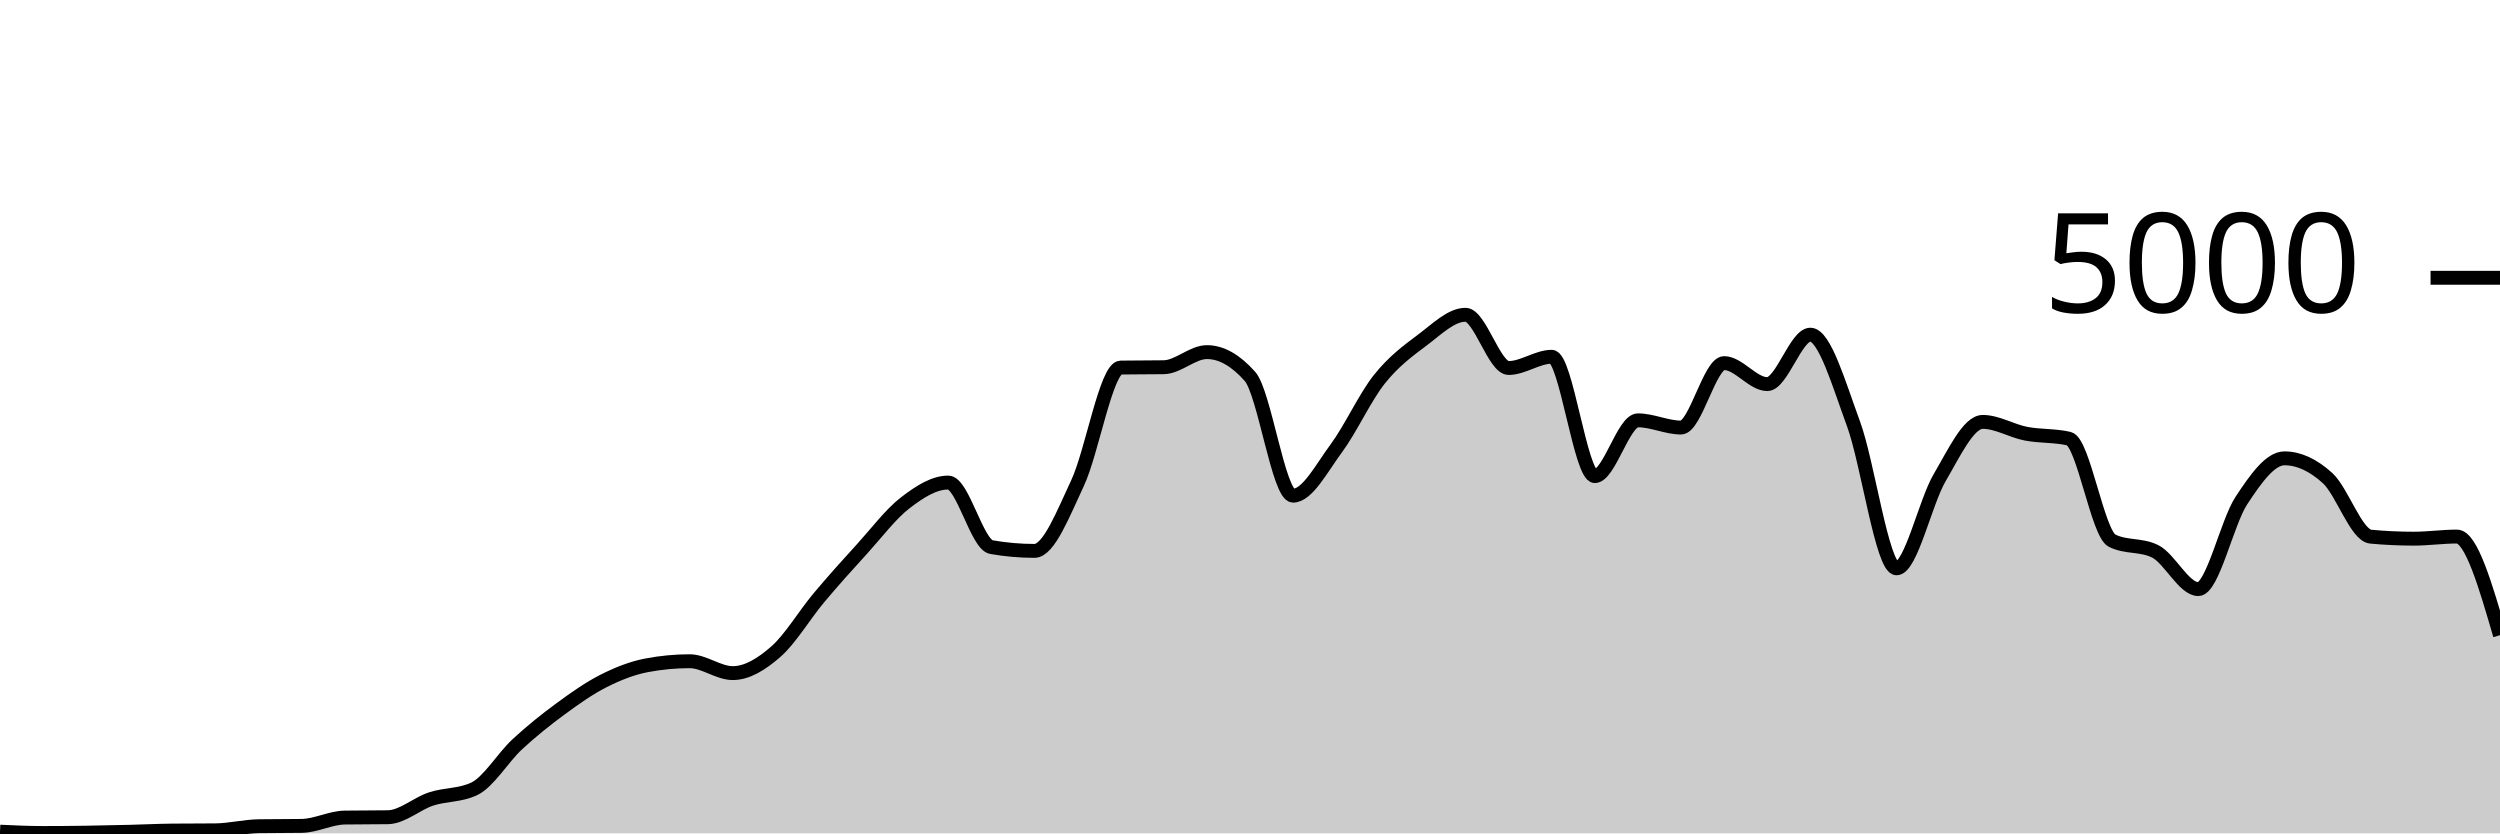
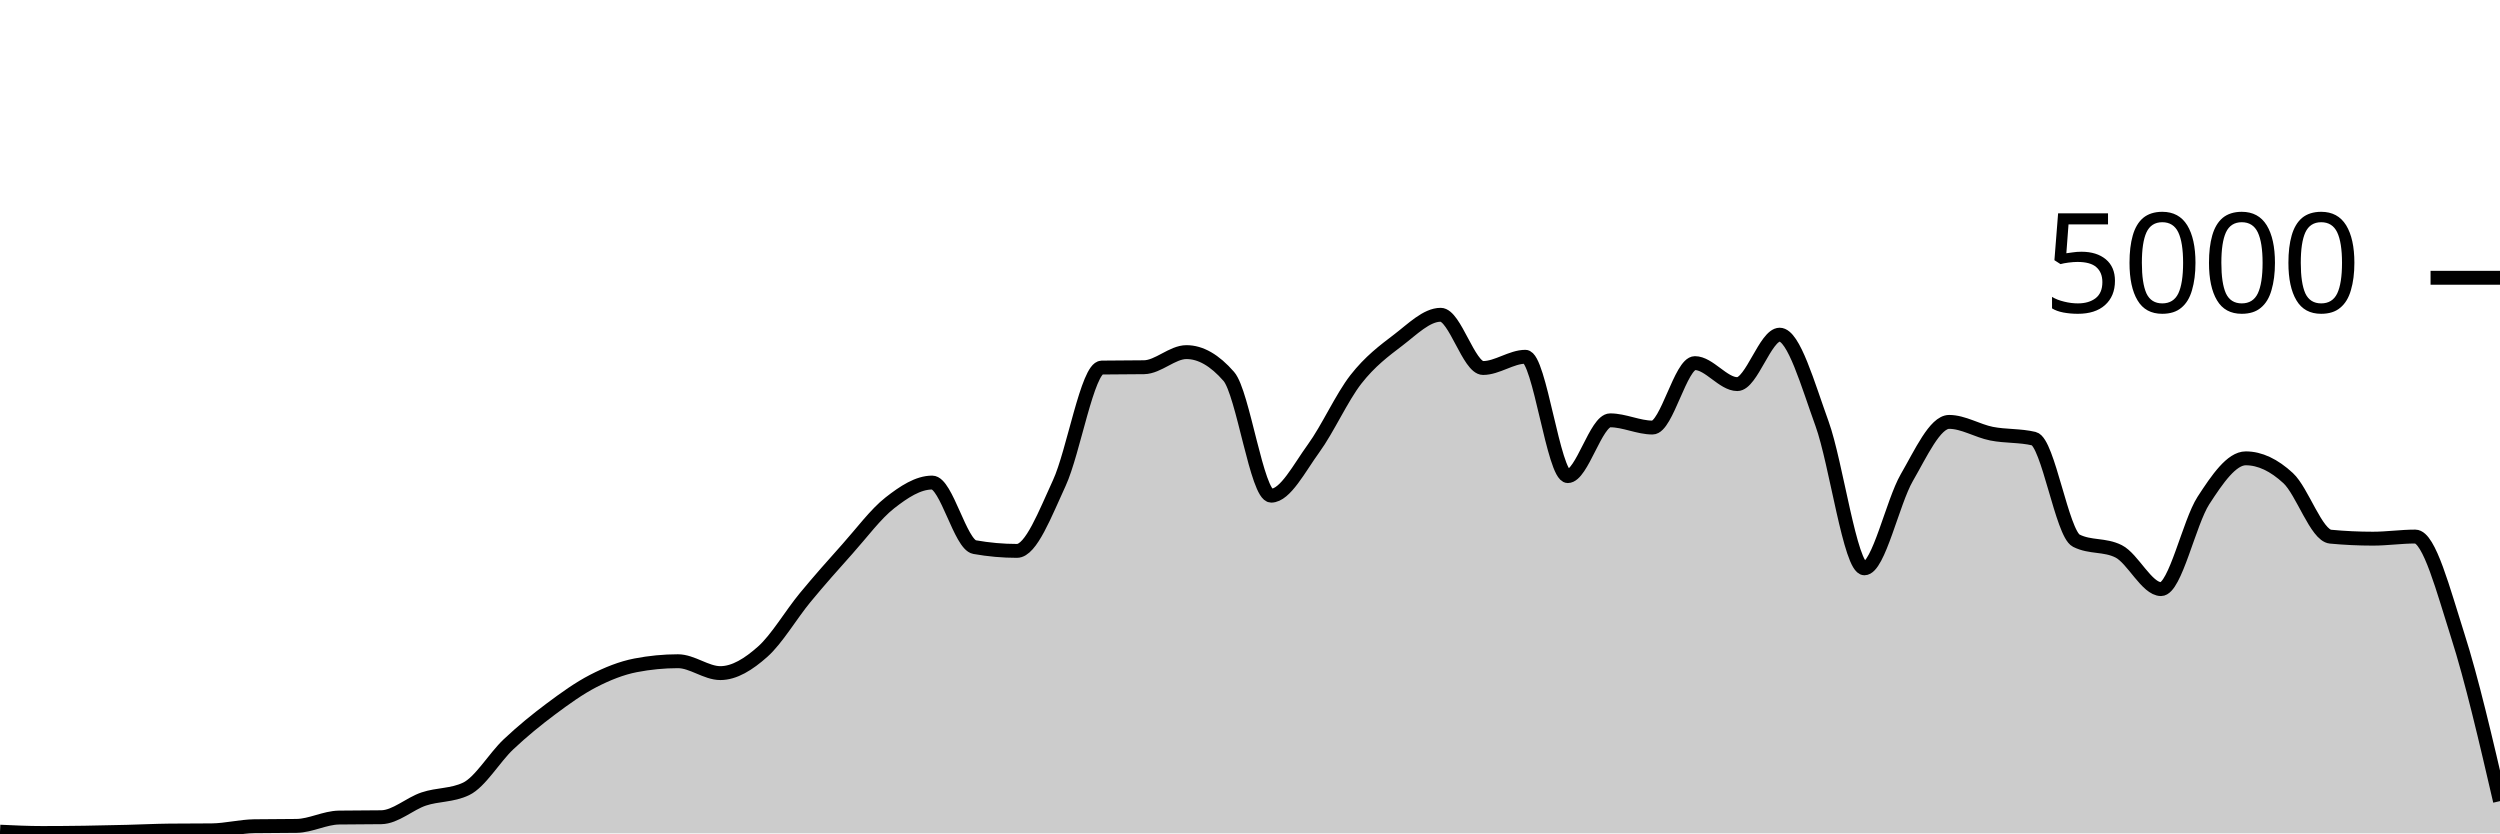
<svg xmlns="http://www.w3.org/2000/svg" viewBox="0 0 180 60">
  <g transform="translate(0,20)">
-     <path class="area" fill="rgba(0, 0, 0, 0.2)" d="M0,39.88C1.034,39.928,2.069,39.976,3.103,39.976C4.138,39.976,5.172,39.967,6.207,39.952C7.241,39.937,8.276,39.913,9.31,39.888C10.345,39.863,11.379,39.811,12.414,39.8C13.448,39.789,14.483,39.795,15.517,39.784C16.552,39.773,17.586,39.504,18.621,39.488C19.655,39.472,20.69,39.48,21.724,39.464C22.759,39.448,23.793,38.88,24.828,38.864C25.862,38.848,26.897,38.856,27.931,38.84C28.966,38.824,30,37.868,31.034,37.528C32.069,37.188,33.103,37.285,34.138,36.8C35.172,36.315,36.207,34.551,37.241,33.592C38.276,32.633,39.31,31.808,40.345,31.048C41.379,30.288,42.414,29.556,43.448,29.032C44.483,28.508,45.517,28.101,46.552,27.904C47.586,27.707,48.621,27.608,49.655,27.608C50.69,27.608,51.724,28.464,52.759,28.464C53.793,28.464,54.828,27.825,55.862,26.92C56.897,26.015,57.931,24.265,58.966,23.032C60,21.799,61.034,20.657,62.069,19.52C63.103,18.383,64.138,17.004,65.172,16.208C66.207,15.412,67.241,14.744,68.276,14.744C69.31,14.744,70.345,19.211,71.379,19.392C72.414,19.573,73.448,19.664,74.483,19.664C75.517,19.664,76.552,16.976,77.586,14.776C78.621,12.576,79.655,6.48,80.69,6.464C81.724,6.448,82.759,6.456,83.793,6.44C84.828,6.424,85.862,5.352,86.897,5.352C87.931,5.352,88.966,5.936,90,7.104C91.034,8.272,92.069,15.688,93.103,15.688C94.138,15.688,95.172,13.684,96.207,12.288C97.241,10.892,98.276,8.613,99.31,7.312C100.345,6.011,101.379,5.255,102.414,4.48C103.448,3.705,104.483,2.664,105.517,2.664C106.552,2.664,107.586,6.496,108.621,6.496C109.655,6.496,110.69,5.688,111.724,5.688C112.759,5.688,113.793,14.28,114.828,14.28C115.862,14.28,116.897,10.264,117.931,10.264C118.966,10.264,120,10.784,121.034,10.784C122.069,10.784,123.103,6.144,124.138,6.144C125.172,6.144,126.207,7.656,127.241,7.656C128.276,7.656,129.31,4.096,130.345,4.096C131.379,4.096,132.414,7.7,133.448,10.504C134.483,13.308,135.517,20.92,136.552,20.92C137.586,20.92,138.621,16.149,139.655,14.392C140.69,12.635,141.724,10.376,142.759,10.376C143.793,10.376,144.828,11.023,145.862,11.224C146.897,11.425,147.931,11.344,148.966,11.584C150,11.824,151.034,18.416,152.069,18.928C153.103,19.44,154.138,19.184,155.172,19.696C156.207,20.208,157.241,22.416,158.276,22.416C159.31,22.416,160.345,17.609,161.379,16.04C162.414,14.471,163.448,13,164.483,13C165.517,13,166.552,13.484,167.586,14.424C168.621,15.364,169.655,18.544,170.69,18.64C171.724,18.736,172.759,18.784,173.793,18.784C174.828,18.784,175.862,18.632,176.897,18.632C177.931,18.632,178.966,22.184,180,25.736L180,40C178.966,40,177.931,40,176.897,40C175.862,40,174.828,40,173.793,40C172.759,40,171.724,40,170.69,40C169.655,40,168.621,40,167.586,40C166.552,40,165.517,40,164.483,40C163.448,40,162.414,40,161.379,40C160.345,40,159.31,40,158.276,40C157.241,40,156.207,40,155.172,40C154.138,40,153.103,40,152.069,40C151.034,40,150,40,148.966,40C147.931,40,146.897,40,145.862,40C144.828,40,143.793,40,142.759,40C141.724,40,140.69,40,139.655,40C138.621,40,137.586,40,136.552,40C135.517,40,134.483,40,133.448,40C132.414,40,131.379,40,130.345,40C129.31,40,128.276,40,127.241,40C126.207,40,125.172,40,124.138,40C123.103,40,122.069,40,121.034,40C120,40,118.966,40,117.931,40C116.897,40,115.862,40,114.828,40C113.793,40,112.759,40,111.724,40C110.69,40,109.655,40,108.621,40C107.586,40,106.552,40,105.517,40C104.483,40,103.448,40,102.414,40C101.379,40,100.345,40,99.31,40C98.276,40,97.241,40,96.207,40C95.172,40,94.138,40,93.103,40C92.069,40,91.034,40,90,40C88.966,40,87.931,40,86.897,40C85.862,40,84.828,40,83.793,40C82.759,40,81.724,40,80.69,40C79.655,40,78.621,40,77.586,40C76.552,40,75.517,40,74.483,40C73.448,40,72.414,40,71.379,40C70.345,40,69.31,40,68.276,40C67.241,40,66.207,40,65.172,40C64.138,40,63.103,40,62.069,40C61.034,40,60,40,58.966,40C57.931,40,56.897,40,55.862,40C54.828,40,53.793,40,52.759,40C51.724,40,50.69,40,49.655,40C48.621,40,47.586,40,46.552,40C45.517,40,44.483,40,43.448,40C42.414,40,41.379,40,40.345,40C39.31,40,38.276,40,37.241,40C36.207,40,35.172,40,34.138,40C33.103,40,32.069,40,31.034,40C30,40,28.966,40,27.931,40C26.897,40,25.862,40,24.828,40C23.793,40,22.759,40,21.724,40C20.69,40,19.655,40,18.621,40C17.586,40,16.552,40,15.517,40C14.483,40,13.448,40,12.414,40C11.379,40,10.345,40,9.31,40C8.276,40,7.241,40,6.207,40C5.172,40,4.138,40,3.103,40C2.069,40,1.034,40,0,40Z" />
-     <path class="line" stroke="black" fill="none" d="M0,39.88C1.034,39.928,2.069,39.976,3.103,39.976C4.138,39.976,5.172,39.967,6.207,39.952C7.241,39.937,8.276,39.913,9.31,39.888C10.345,39.863,11.379,39.811,12.414,39.8C13.448,39.789,14.483,39.795,15.517,39.784C16.552,39.773,17.586,39.504,18.621,39.488C19.655,39.472,20.69,39.48,21.724,39.464C22.759,39.448,23.793,38.88,24.828,38.864C25.862,38.848,26.897,38.856,27.931,38.84C28.966,38.824,30,37.868,31.034,37.528C32.069,37.188,33.103,37.285,34.138,36.8C35.172,36.315,36.207,34.551,37.241,33.592C38.276,32.633,39.31,31.808,40.345,31.048C41.379,30.288,42.414,29.556,43.448,29.032C44.483,28.508,45.517,28.101,46.552,27.904C47.586,27.707,48.621,27.608,49.655,27.608C50.69,27.608,51.724,28.464,52.759,28.464C53.793,28.464,54.828,27.825,55.862,26.92C56.897,26.015,57.931,24.265,58.966,23.032C60,21.799,61.034,20.657,62.069,19.52C63.103,18.383,64.138,17.004,65.172,16.208C66.207,15.412,67.241,14.744,68.276,14.744C69.31,14.744,70.345,19.211,71.379,19.392C72.414,19.573,73.448,19.664,74.483,19.664C75.517,19.664,76.552,16.976,77.586,14.776C78.621,12.576,79.655,6.48,80.69,6.464C81.724,6.448,82.759,6.456,83.793,6.44C84.828,6.424,85.862,5.352,86.897,5.352C87.931,5.352,88.966,5.936,90,7.104C91.034,8.272,92.069,15.688,93.103,15.688C94.138,15.688,95.172,13.684,96.207,12.288C97.241,10.892,98.276,8.613,99.31,7.312C100.345,6.011,101.379,5.255,102.414,4.48C103.448,3.705,104.483,2.664,105.517,2.664C106.552,2.664,107.586,6.496,108.621,6.496C109.655,6.496,110.69,5.688,111.724,5.688C112.759,5.688,113.793,14.28,114.828,14.28C115.862,14.28,116.897,10.264,117.931,10.264C118.966,10.264,120,10.784,121.034,10.784C122.069,10.784,123.103,6.144,124.138,6.144C125.172,6.144,126.207,7.656,127.241,7.656C128.276,7.656,129.31,4.096,130.345,4.096C131.379,4.096,132.414,7.7,133.448,10.504C134.483,13.308,135.517,20.92,136.552,20.92C137.586,20.92,138.621,16.149,139.655,14.392C140.69,12.635,141.724,10.376,142.759,10.376C143.793,10.376,144.828,11.023,145.862,11.224C146.897,11.425,147.931,11.344,148.966,11.584C150,11.824,151.034,18.416,152.069,18.928C153.103,19.44,154.138,19.184,155.172,19.696C156.207,20.208,157.241,22.416,158.276,22.416C159.31,22.416,160.345,17.609,161.379,16.04C162.414,14.471,163.448,13,164.483,13C165.517,13,166.552,13.484,167.586,14.424C168.621,15.364,169.655,18.544,170.69,18.64C171.724,18.736,172.759,18.784,173.793,18.784C174.828,18.784,175.862,18.632,176.897,18.632C177.931,18.632,178.966,22.184,180,25.736" />
+     <path class="area" fill="rgba(0, 0, 0, 0.2)" d="M0,39.88C1.017,39.928,2.034,39.976,3.051,39.976C4.068,39.976,5.085,39.967,6.102,39.952C7.119,39.937,8.136,39.913,9.153,39.888C10.169,39.863,11.186,39.811,12.203,39.8C13.22,39.789,14.237,39.795,15.254,39.784C16.271,39.773,17.288,39.504,18.305,39.488C19.322,39.472,20.339,39.48,21.356,39.464C22.373,39.448,23.39,38.88,24.407,38.864C25.424,38.848,26.441,38.856,27.458,38.84C28.475,38.824,29.492,37.868,30.508,37.528C31.525,37.188,32.542,37.285,33.559,36.8C34.576,36.315,35.593,34.551,36.61,33.592C37.627,32.633,38.644,31.808,39.661,31.048C40.678,30.288,41.695,29.556,42.712,29.032C43.729,28.508,44.746,28.101,45.763,27.904C46.78,27.707,47.797,27.608,48.814,27.608C49.831,27.608,50.847,28.464,51.864,28.464C52.881,28.464,53.898,27.825,54.915,26.92C55.932,26.015,56.949,24.265,57.966,23.032C58.983,21.799,60,20.657,61.017,19.52C62.034,18.383,63.051,17.004,64.068,16.208C65.085,15.412,66.102,14.744,67.119,14.744C68.136,14.744,69.153,19.211,70.169,19.392C71.186,19.573,72.203,19.664,73.22,19.664C74.237,19.664,75.254,16.976,76.271,14.776C77.288,12.576,78.305,6.48,79.322,6.464C80.339,6.448,81.356,6.456,82.373,6.44C83.39,6.424,84.407,5.352,85.424,5.352C86.441,5.352,87.458,5.936,88.475,7.104C89.492,8.272,90.508,15.688,91.525,15.688C92.542,15.688,93.559,13.684,94.576,12.288C95.593,10.892,96.61,8.613,97.627,7.312C98.644,6.011,99.661,5.255,100.678,4.48C101.695,3.705,102.712,2.664,103.729,2.664C104.746,2.664,105.763,6.496,106.78,6.496C107.797,6.496,108.814,5.688,109.831,5.688C110.847,5.688,111.864,14.28,112.881,14.28C113.898,14.28,114.915,10.264,115.932,10.264C116.949,10.264,117.966,10.784,118.983,10.784C120,10.784,121.017,6.144,122.034,6.144C123.051,6.144,124.068,7.656,125.085,7.656C126.102,7.656,127.119,4.096,128.136,4.096C129.153,4.096,130.169,7.7,131.186,10.504C132.203,13.308,133.22,20.92,134.237,20.92C135.254,20.92,136.271,16.149,137.288,14.392C138.305,12.635,139.322,10.376,140.339,10.376C141.356,10.376,142.373,11.023,143.39,11.224C144.407,11.425,145.424,11.344,146.441,11.584C147.458,11.824,148.475,18.416,149.492,18.928C150.508,19.44,151.525,19.184,152.542,19.696C153.559,20.208,154.576,22.416,155.593,22.416C156.61,22.416,157.627,17.609,158.644,16.04C159.661,14.471,160.678,13,161.695,13C162.712,13,163.729,13.484,164.746,14.424C165.763,15.364,166.78,18.544,167.797,18.64C168.814,18.736,169.831,18.784,170.847,18.784C171.864,18.784,172.881,18.632,173.898,18.632C174.915,18.632,175.932,22.561,176.949,25.736C177.966,28.911,178.983,33.295,180,37.68L180,40C178.983,40,177.966,40,176.949,40C175.932,40,174.915,40,173.898,40C172.881,40,171.864,40,170.847,40C169.831,40,168.814,40,167.797,40C166.78,40,165.763,40,164.746,40C163.729,40,162.712,40,161.695,40C160.678,40,159.661,40,158.644,40C157.627,40,156.61,40,155.593,40C154.576,40,153.559,40,152.542,40C151.525,40,150.508,40,149.492,40C148.475,40,147.458,40,146.441,40C145.424,40,144.407,40,143.39,40C142.373,40,141.356,40,140.339,40C139.322,40,138.305,40,137.288,40C136.271,40,135.254,40,134.237,40C133.22,40,132.203,40,131.186,40C130.169,40,129.153,40,128.136,40C127.119,40,126.102,40,125.085,40C124.068,40,123.051,40,122.034,40C121.017,40,120,40,118.983,40C117.966,40,116.949,40,115.932,40C114.915,40,113.898,40,112.881,40C111.864,40,110.847,40,109.831,40C108.814,40,107.797,40,106.78,40C105.763,40,104.746,40,103.729,40C102.712,40,101.695,40,100.678,40C99.661,40,98.644,40,97.627,40C96.61,40,95.593,40,94.576,40C93.559,40,92.542,40,91.525,40C90.508,40,89.492,40,88.475,40C87.458,40,86.441,40,85.424,40C84.407,40,83.39,40,82.373,40C81.356,40,80.339,40,79.322,40C78.305,40,77.288,40,76.271,40C75.254,40,74.237,40,73.22,40C72.203,40,71.186,40,70.169,40C69.153,40,68.136,40,67.119,40C66.102,40,65.085,40,64.068,40C63.051,40,62.034,40,61.017,40C60,40,58.983,40,57.966,40C56.949,40,55.932,40,54.915,40C53.898,40,52.881,40,51.864,40C50.847,40,49.831,40,48.814,40C47.797,40,46.78,40,45.763,40C44.746,40,43.729,40,42.712,40C41.695,40,40.678,40,39.661,40C38.644,40,37.627,40,36.61,40C35.593,40,34.576,40,33.559,40C32.542,40,31.525,40,30.508,40C29.492,40,28.475,40,27.458,40C26.441,40,25.424,40,24.407,40C23.39,40,22.373,40,21.356,40C20.339,40,19.322,40,18.305,40C17.288,40,16.271,40,15.254,40C14.237,40,13.22,40,12.203,40C11.186,40,10.169,40,9.153,40C8.136,40,7.119,40,6.102,40C5.085,40,4.068,40,3.051,40C2.034,40,1.017,40,0,40Z" />
+     <path class="line" stroke="black" fill="none" d="M0,39.88C1.017,39.928,2.034,39.976,3.051,39.976C4.068,39.976,5.085,39.967,6.102,39.952C7.119,39.937,8.136,39.913,9.153,39.888C10.169,39.863,11.186,39.811,12.203,39.8C13.22,39.789,14.237,39.795,15.254,39.784C16.271,39.773,17.288,39.504,18.305,39.488C19.322,39.472,20.339,39.48,21.356,39.464C22.373,39.448,23.39,38.88,24.407,38.864C25.424,38.848,26.441,38.856,27.458,38.84C28.475,38.824,29.492,37.868,30.508,37.528C31.525,37.188,32.542,37.285,33.559,36.8C34.576,36.315,35.593,34.551,36.61,33.592C37.627,32.633,38.644,31.808,39.661,31.048C40.678,30.288,41.695,29.556,42.712,29.032C43.729,28.508,44.746,28.101,45.763,27.904C46.78,27.707,47.797,27.608,48.814,27.608C49.831,27.608,50.847,28.464,51.864,28.464C52.881,28.464,53.898,27.825,54.915,26.92C55.932,26.015,56.949,24.265,57.966,23.032C58.983,21.799,60,20.657,61.017,19.52C62.034,18.383,63.051,17.004,64.068,16.208C65.085,15.412,66.102,14.744,67.119,14.744C68.136,14.744,69.153,19.211,70.169,19.392C71.186,19.573,72.203,19.664,73.22,19.664C74.237,19.664,75.254,16.976,76.271,14.776C77.288,12.576,78.305,6.48,79.322,6.464C80.339,6.448,81.356,6.456,82.373,6.44C83.39,6.424,84.407,5.352,85.424,5.352C86.441,5.352,87.458,5.936,88.475,7.104C89.492,8.272,90.508,15.688,91.525,15.688C92.542,15.688,93.559,13.684,94.576,12.288C95.593,10.892,96.61,8.613,97.627,7.312C98.644,6.011,99.661,5.255,100.678,4.48C101.695,3.705,102.712,2.664,103.729,2.664C104.746,2.664,105.763,6.496,106.78,6.496C107.797,6.496,108.814,5.688,109.831,5.688C110.847,5.688,111.864,14.28,112.881,14.28C113.898,14.28,114.915,10.264,115.932,10.264C116.949,10.264,117.966,10.784,118.983,10.784C120,10.784,121.017,6.144,122.034,6.144C123.051,6.144,124.068,7.656,125.085,7.656C126.102,7.656,127.119,4.096,128.136,4.096C129.153,4.096,130.169,7.7,131.186,10.504C132.203,13.308,133.22,20.92,134.237,20.92C135.254,20.92,136.271,16.149,137.288,14.392C138.305,12.635,139.322,10.376,140.339,10.376C141.356,10.376,142.373,11.023,143.39,11.224C144.407,11.425,145.424,11.344,146.441,11.584C147.458,11.824,148.475,18.416,149.492,18.928C150.508,19.44,151.525,19.184,152.542,19.696C153.559,20.208,154.576,22.416,155.593,22.416C156.61,22.416,157.627,17.609,158.644,16.04C159.661,14.471,160.678,13,161.695,13C162.712,13,163.729,13.484,164.746,14.424C165.763,15.364,166.78,18.544,167.797,18.64C168.814,18.736,169.831,18.784,170.847,18.784C171.864,18.784,172.881,18.632,173.898,18.632C174.915,18.632,175.932,22.561,176.949,25.736C177.966,28.911,178.983,33.295,180,37.68" />
    <path class="axis-ceiling" stroke-width="1" stroke="black" fill="none" d="M175,0L180,0" />
    <text class="axis-ceiling-label" font-family="sans-serif" text-anchor="end" font-size="10px" x="170" y="2.5">5000</text>
  </g>
</svg>
